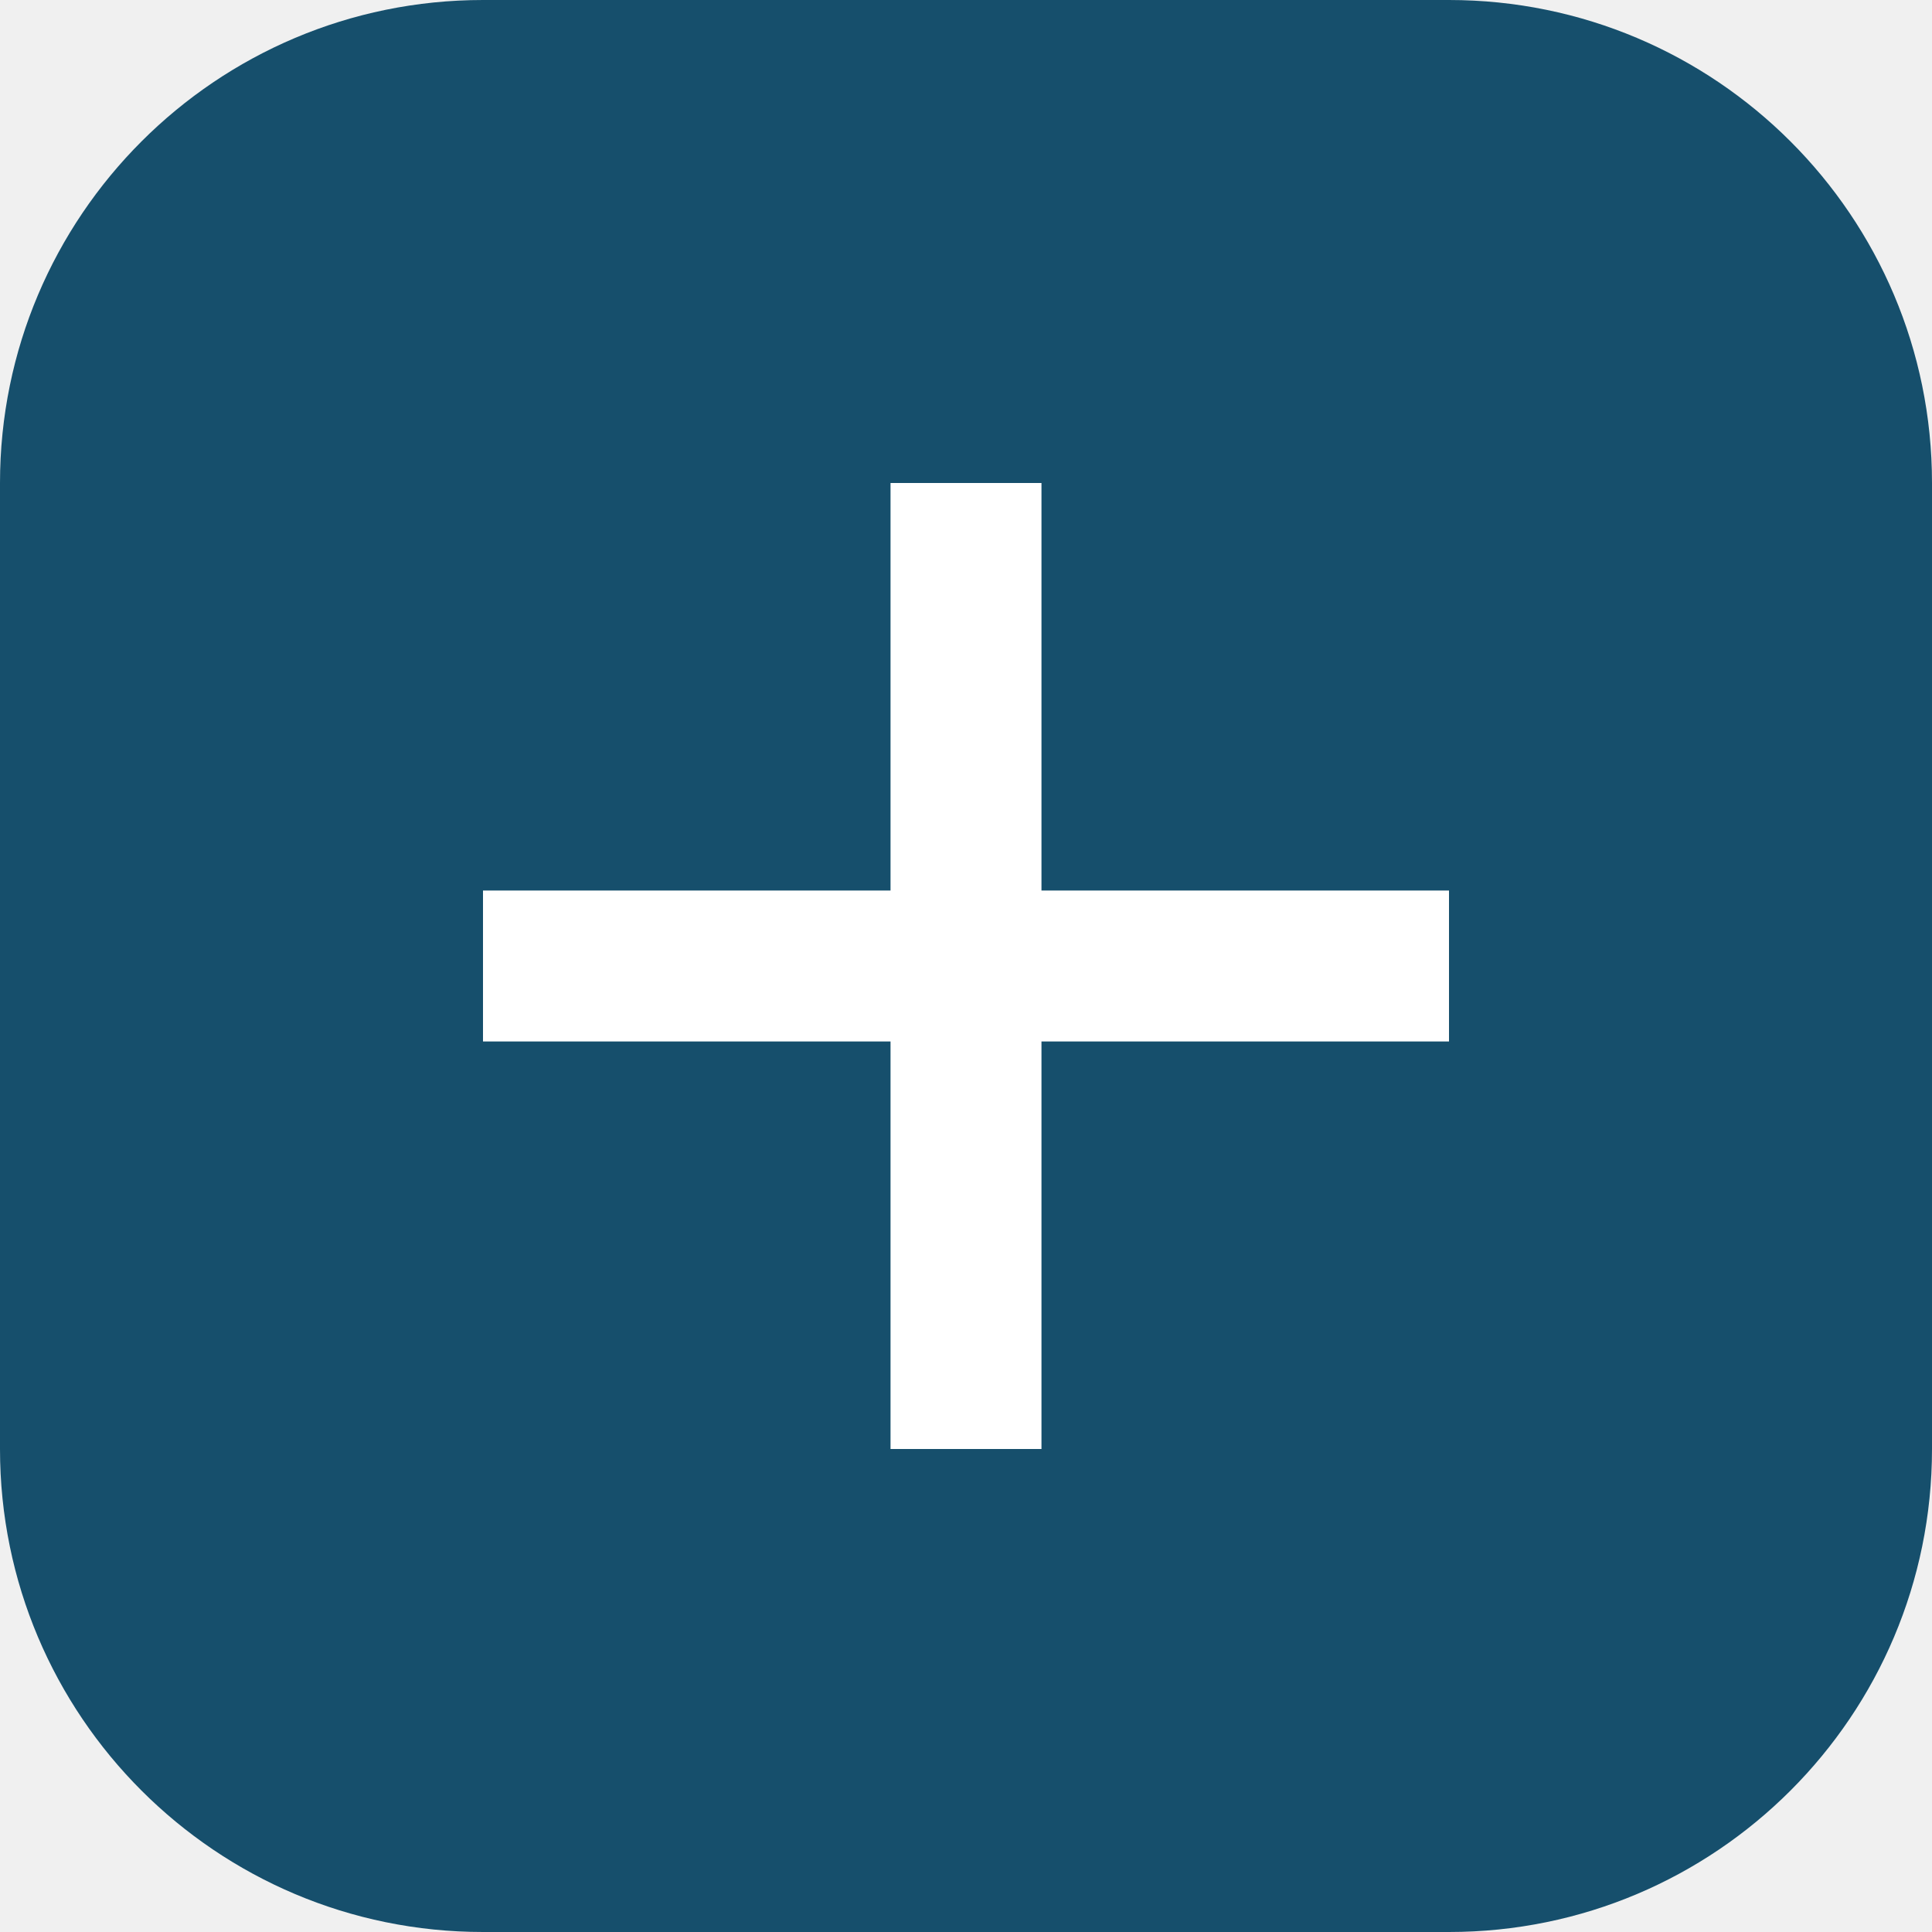
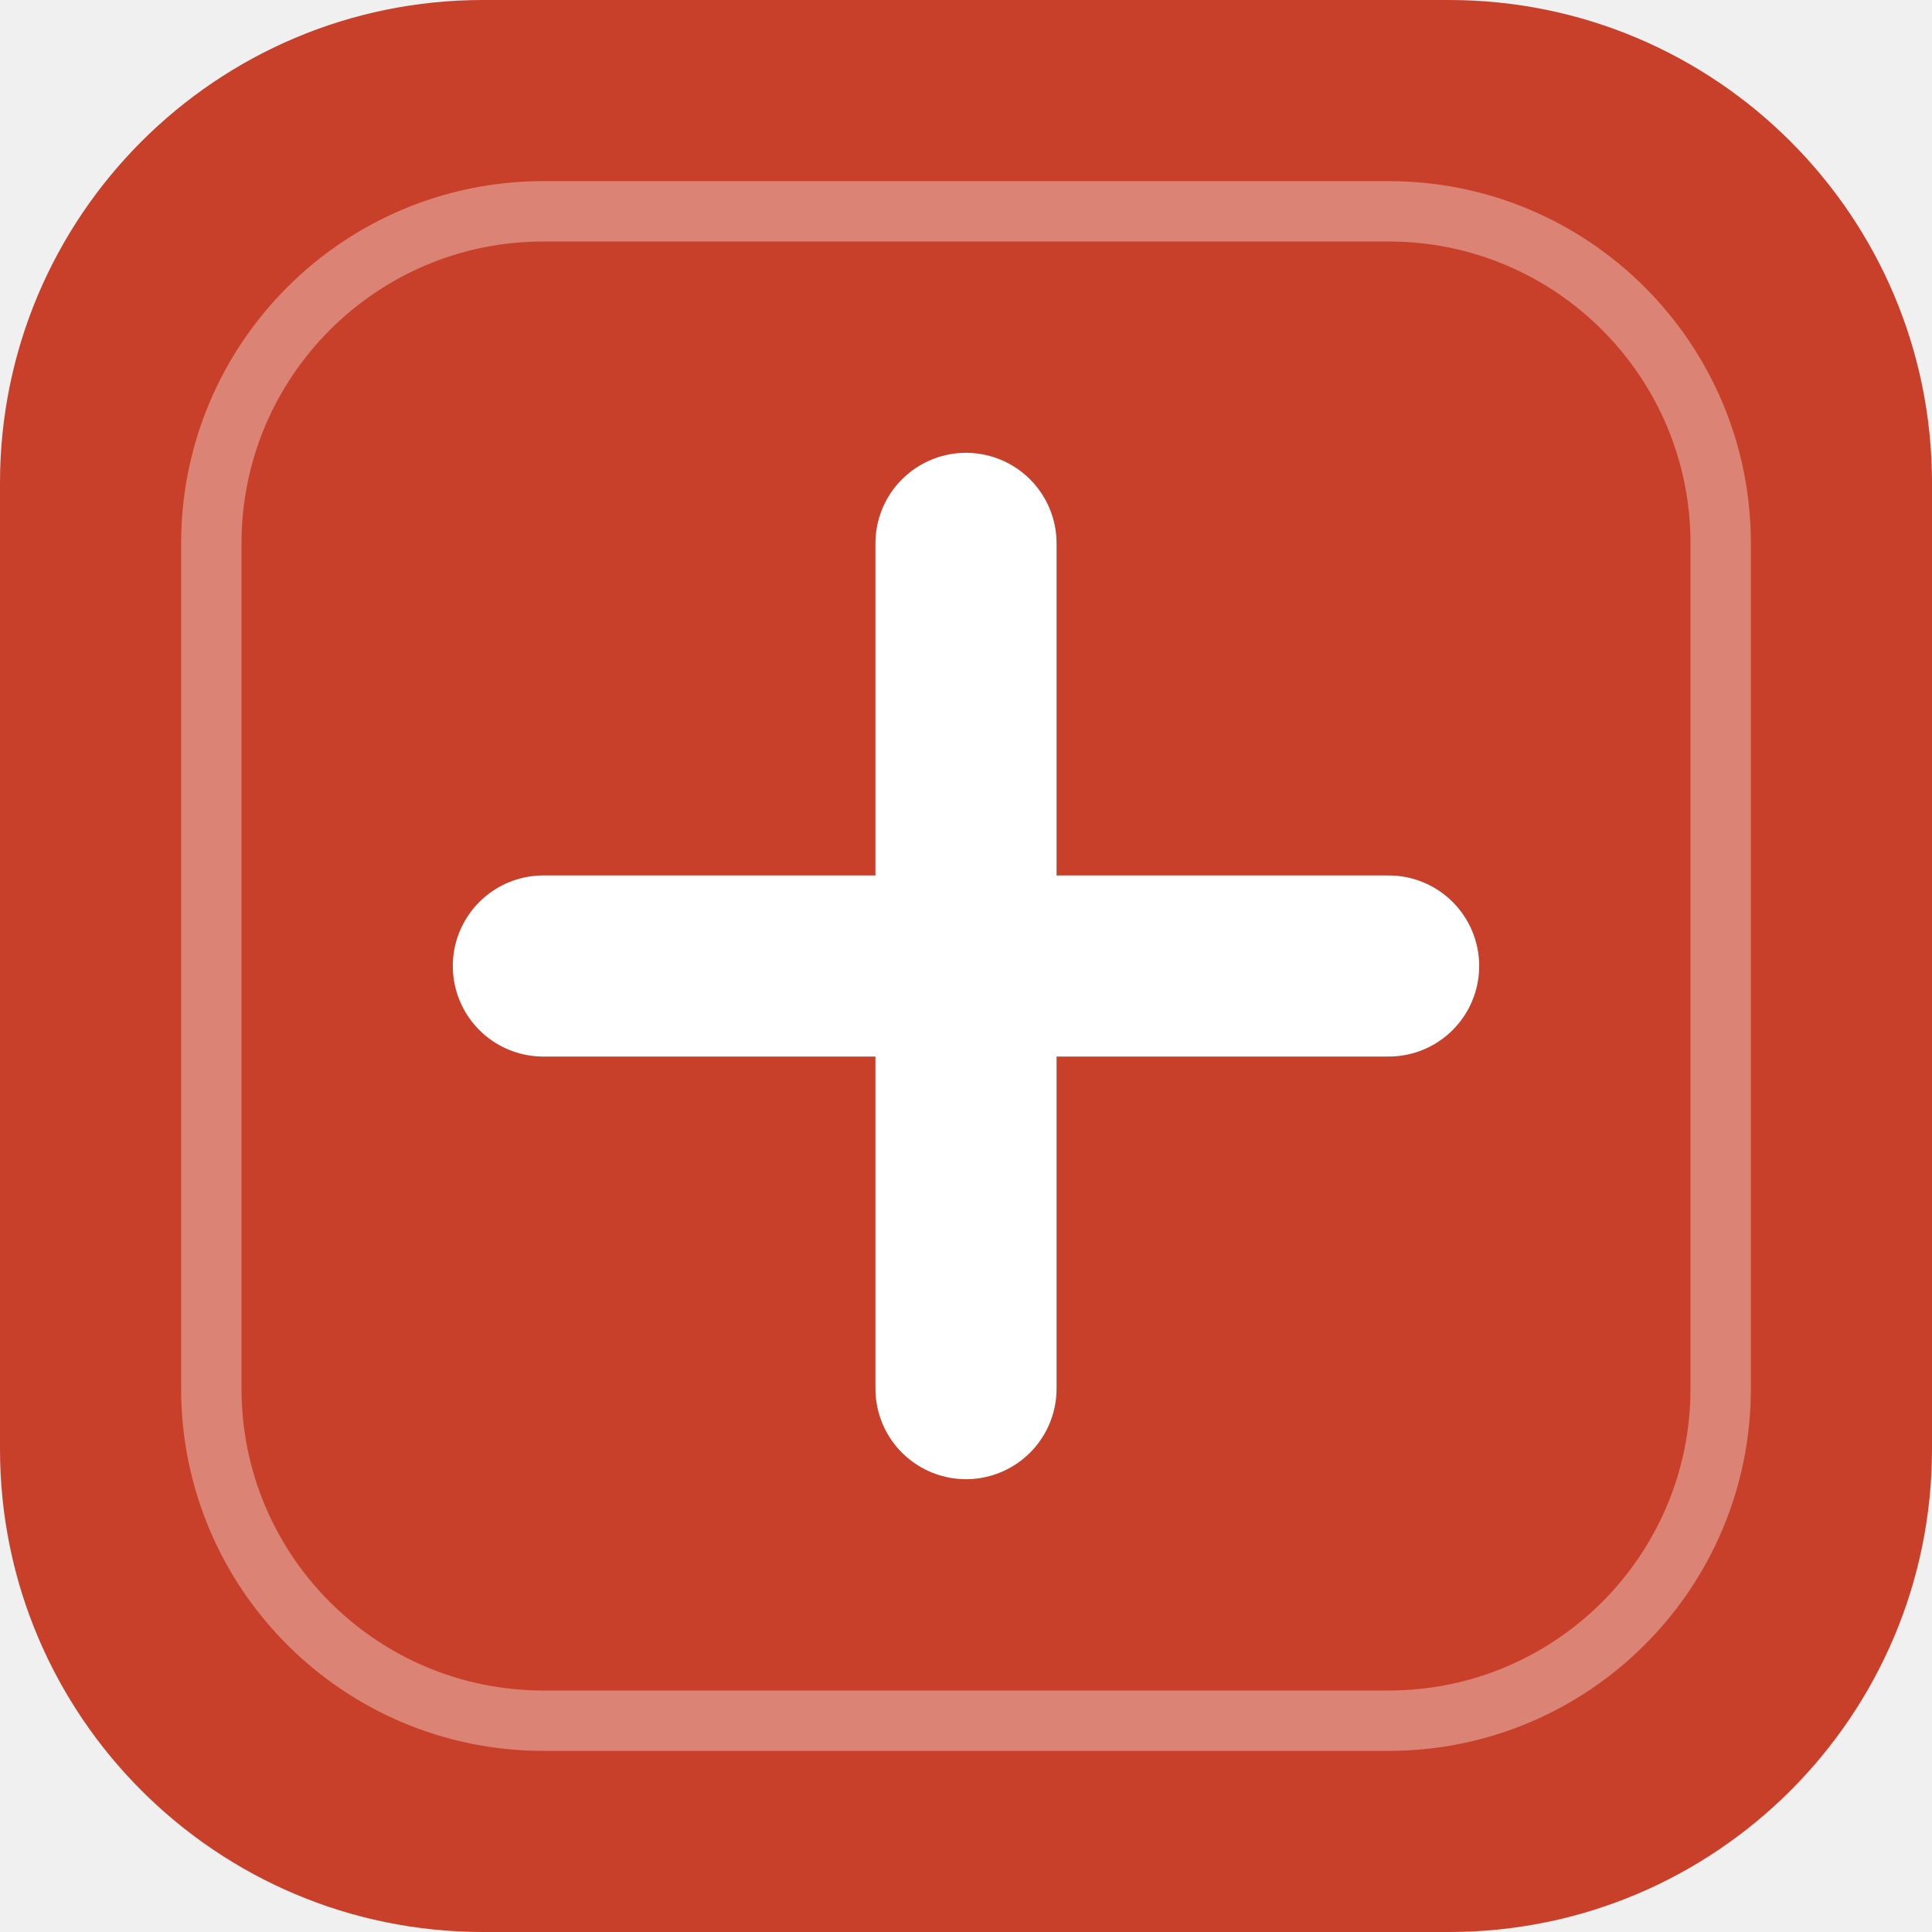
<svg xmlns="http://www.w3.org/2000/svg" viewBox="0 0 64 64">
-   <rect width="64" height="64" rx="16" fill="#164f6c" />
-   <path d="M32 16v32M16 32h32" stroke="white" stroke-width="5" />
+   <rect width="64" height="64" rx="16" fill="#c8402a" />
+   <rect x="7" y="7" width="50" height="50" rx="11" fill="none" stroke="#fff" stroke-opacity=".35" stroke-width="2" />
+   <path d="M32 18v28M18 32h28" stroke="#fff" stroke-width="6" stroke-linecap="round" />
</svg>
